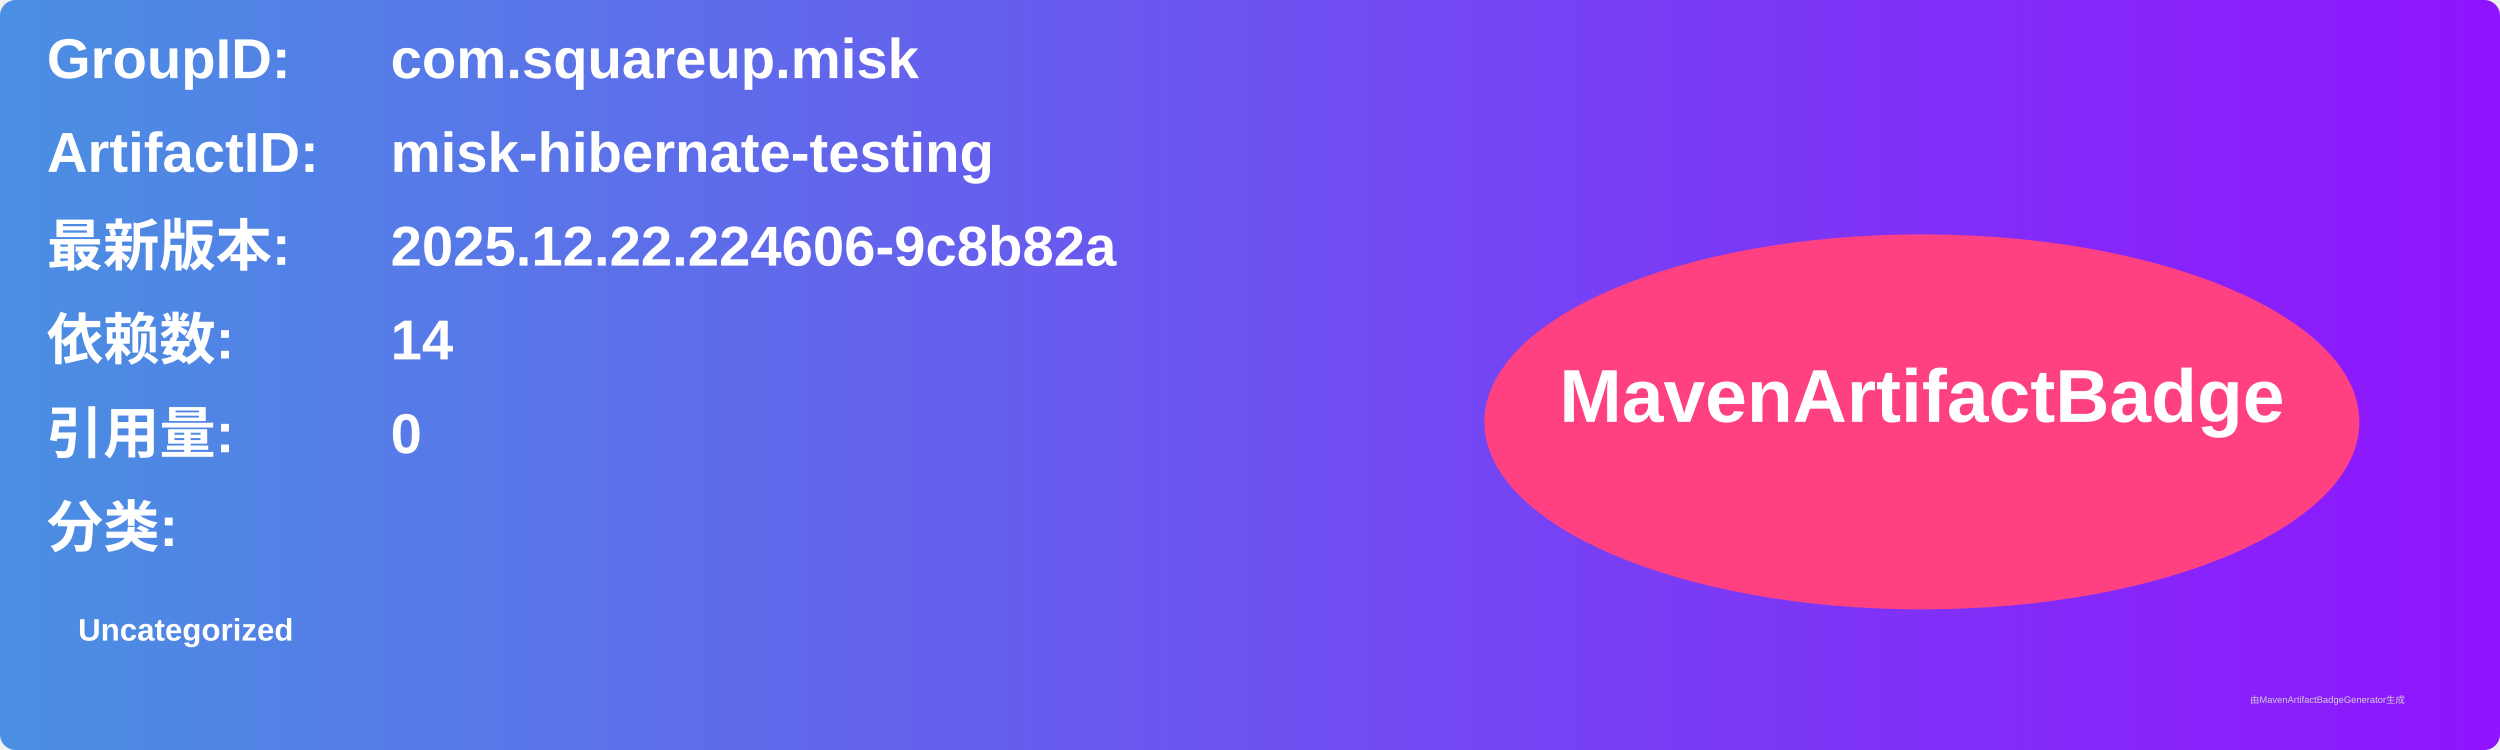
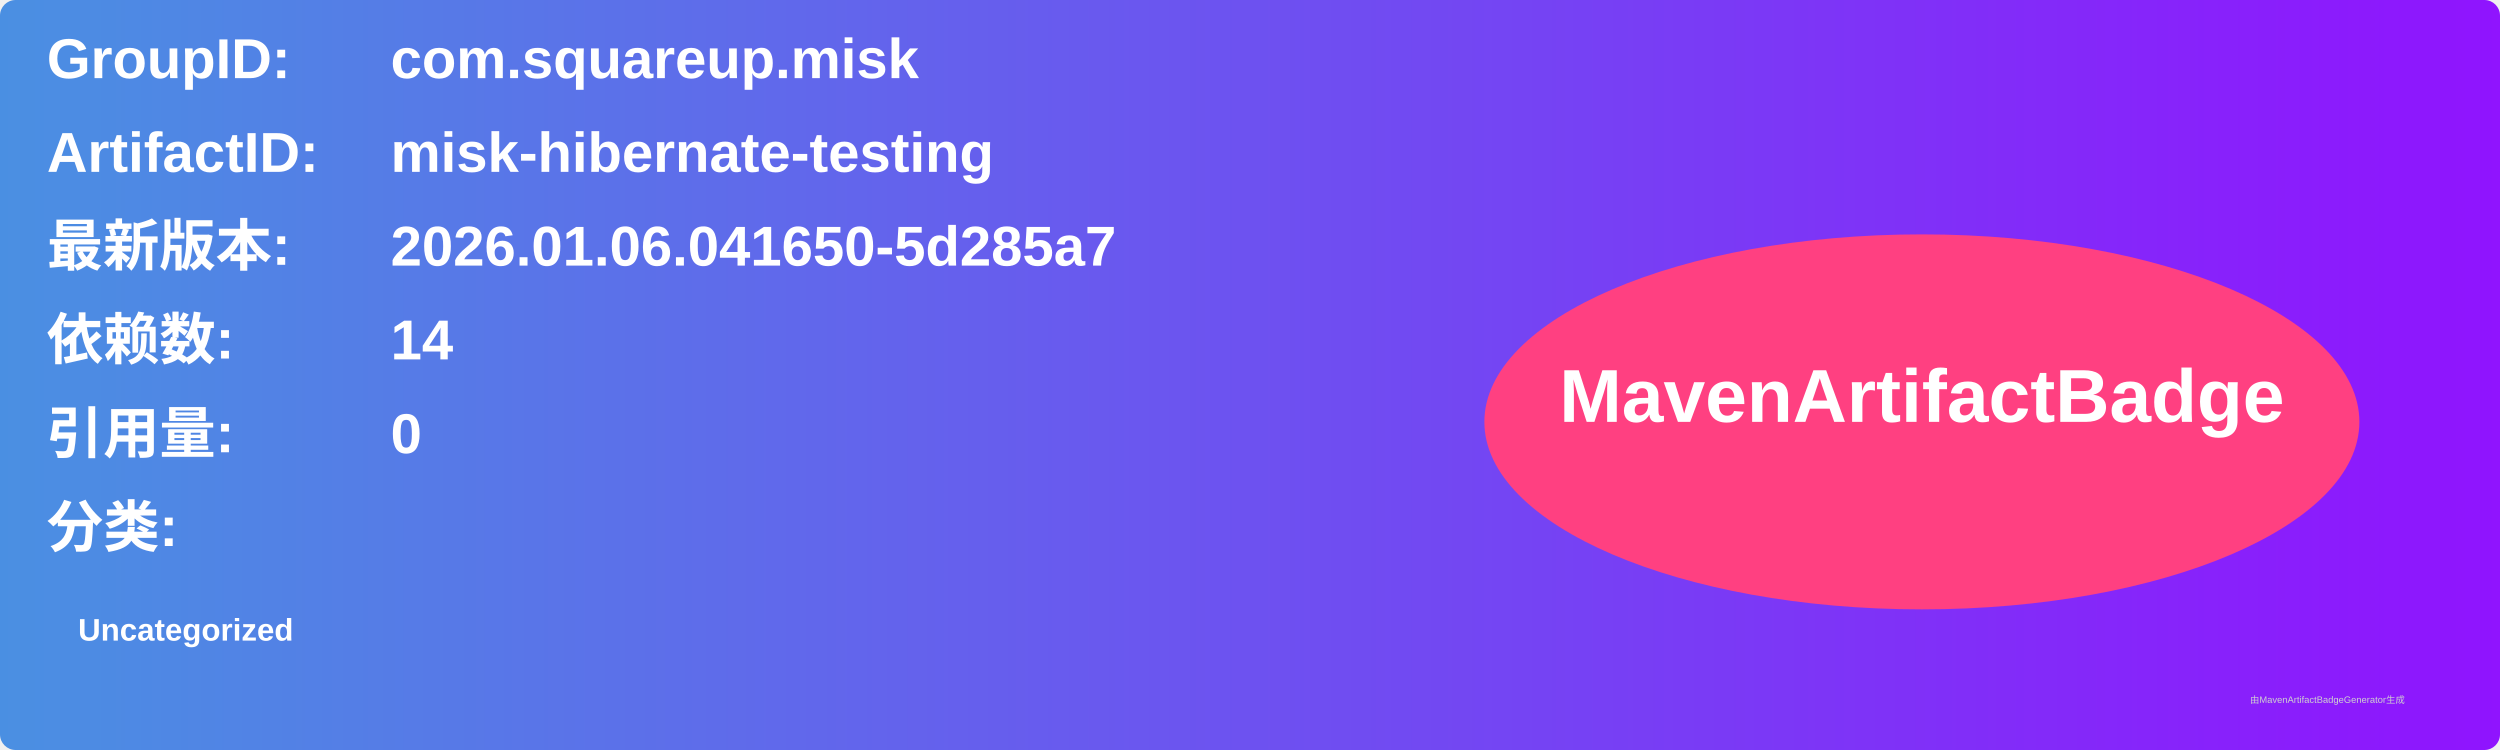
<svg xmlns="http://www.w3.org/2000/svg" width="800" height="240" viewBox="0 0 800 240">
  <linearGradient id="grad" x1="0%" y1="0%" x2="100%" y2="0%">
    <stop offset="0%" stop-color="#4a90e2" />
    <stop offset="100%" stop-color="#9013fe" />
  </linearGradient>
  <rect width="100%" height="100%" rx="5" ry="5" fill="url(#grad)" />
  <g transform="translate(15, 15)">
    <text x="0" y="10" font-family="Arial" font-size="18" fill="white" font-weight="bold" width="260">GroupID:</text>
    <text x="110" y="10" font-family="Arial" font-size="18" fill="white" font-weight="bold" width="460">com.squareup.misk</text>
    <text x="0" y="40" font-family="Arial" font-size="18" fill="white" font-weight="bold" width="260">ArtifactID:</text>
    <text x="110" y="40" font-family="Arial" font-size="18" fill="white" font-weight="bold" width="460">misk-hibernate-testing</text>
    <text x="0" y="70" font-family="Arial" font-size="18" fill="white" font-weight="bold">最新版本:</text>
    <text x="110" y="70" font-family="Arial" font-size="18" fill="white" font-weight="bold">
-       <tspan font-weight="bold">2025.12.22.224606-9c8b82a</tspan>
+       <tspan font-weight="bold">2026.01.06.041650-5d285a7</tspan>
    </text>
    <text x="0" y="100" font-family="Arial" font-size="18" fill="white" font-weight="bold">依赖数: </text>
    <text x="110" y="100" font-family="Arial" font-size="18" fill="white">
      <tspan font-weight="bold">14</tspan>
    </text>
    <text x="0" y="130" font-family="Arial" font-size="18" fill="white" font-weight="bold">引用量: </text>
    <text x="110" y="130" font-family="Arial" font-size="18" fill="white">
      <tspan font-weight="bold">0</tspan>
    </text>
    <text x="0" y="160" font-family="Arial" font-size="18" fill="white" font-weight="bold">分类:</text>
    <text x="10" y="190" font-family="Arial" font-size="10" fill="white">
      <tspan font-weight="bold">Uncategorized</tspan>
    </text>
    <ellipse cx="600" cy="120" rx="140" ry="60" fill="#ff4081" />
    <text x="600" y="120" text-anchor="middle" font-family="Arial" font-size="24" fill="white" font-weight="bold">MavenArtifactBadge</text>
  </g>
  <text x="720" y="225" font-family="Arial" font-size="3" fill="#d0d0d0">由MavenArtifactBadgeGenerator生成</text>
</svg>
